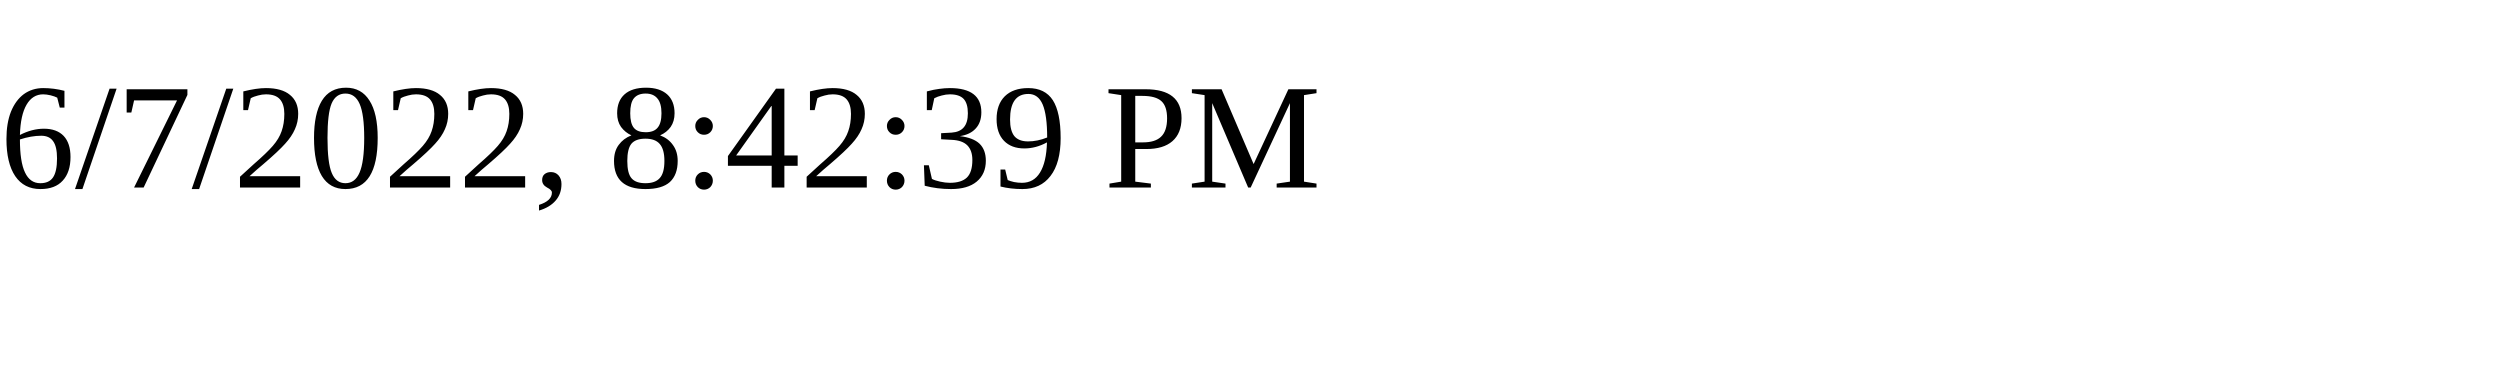
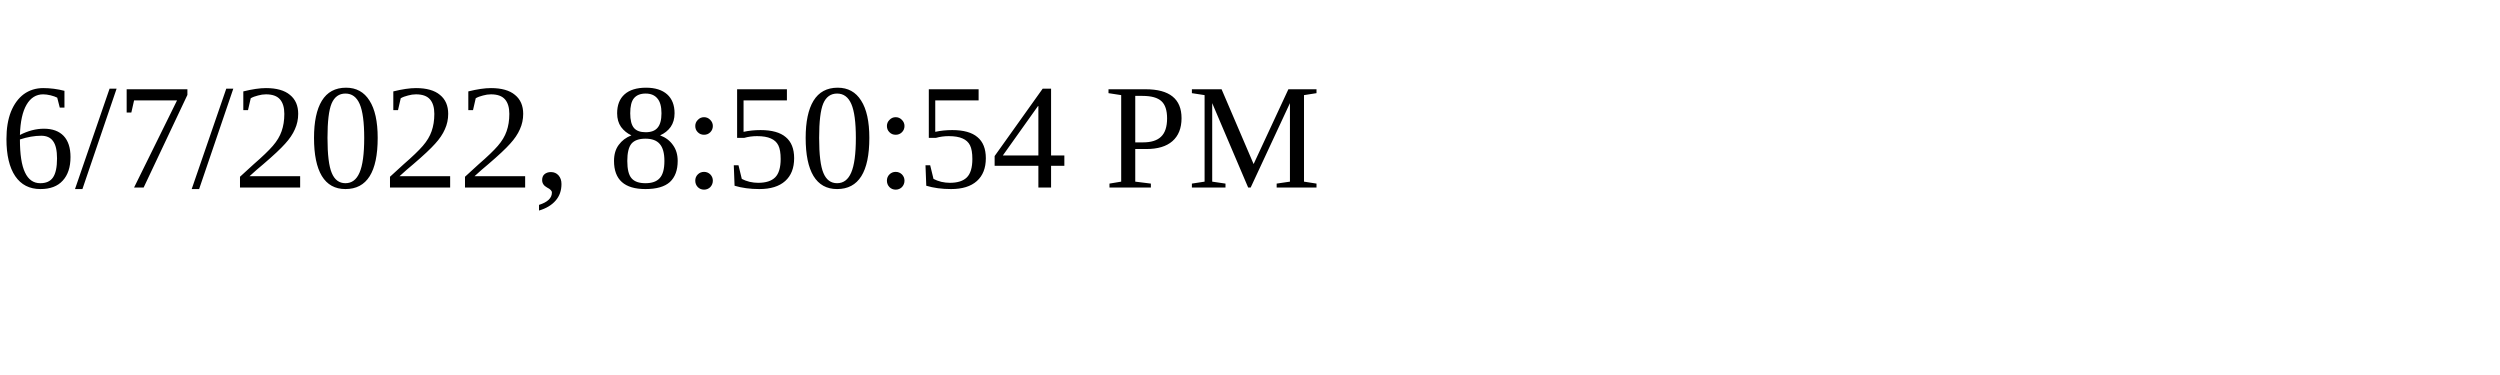
<svg xmlns="http://www.w3.org/2000/svg" height="30" width="200">
-   <text x="0" y="15">6/7/2022, 8:42:39 PM</text>
+   <text x="0" y="15">6/7/2022, 8:50:54 PM</text>
</svg>
